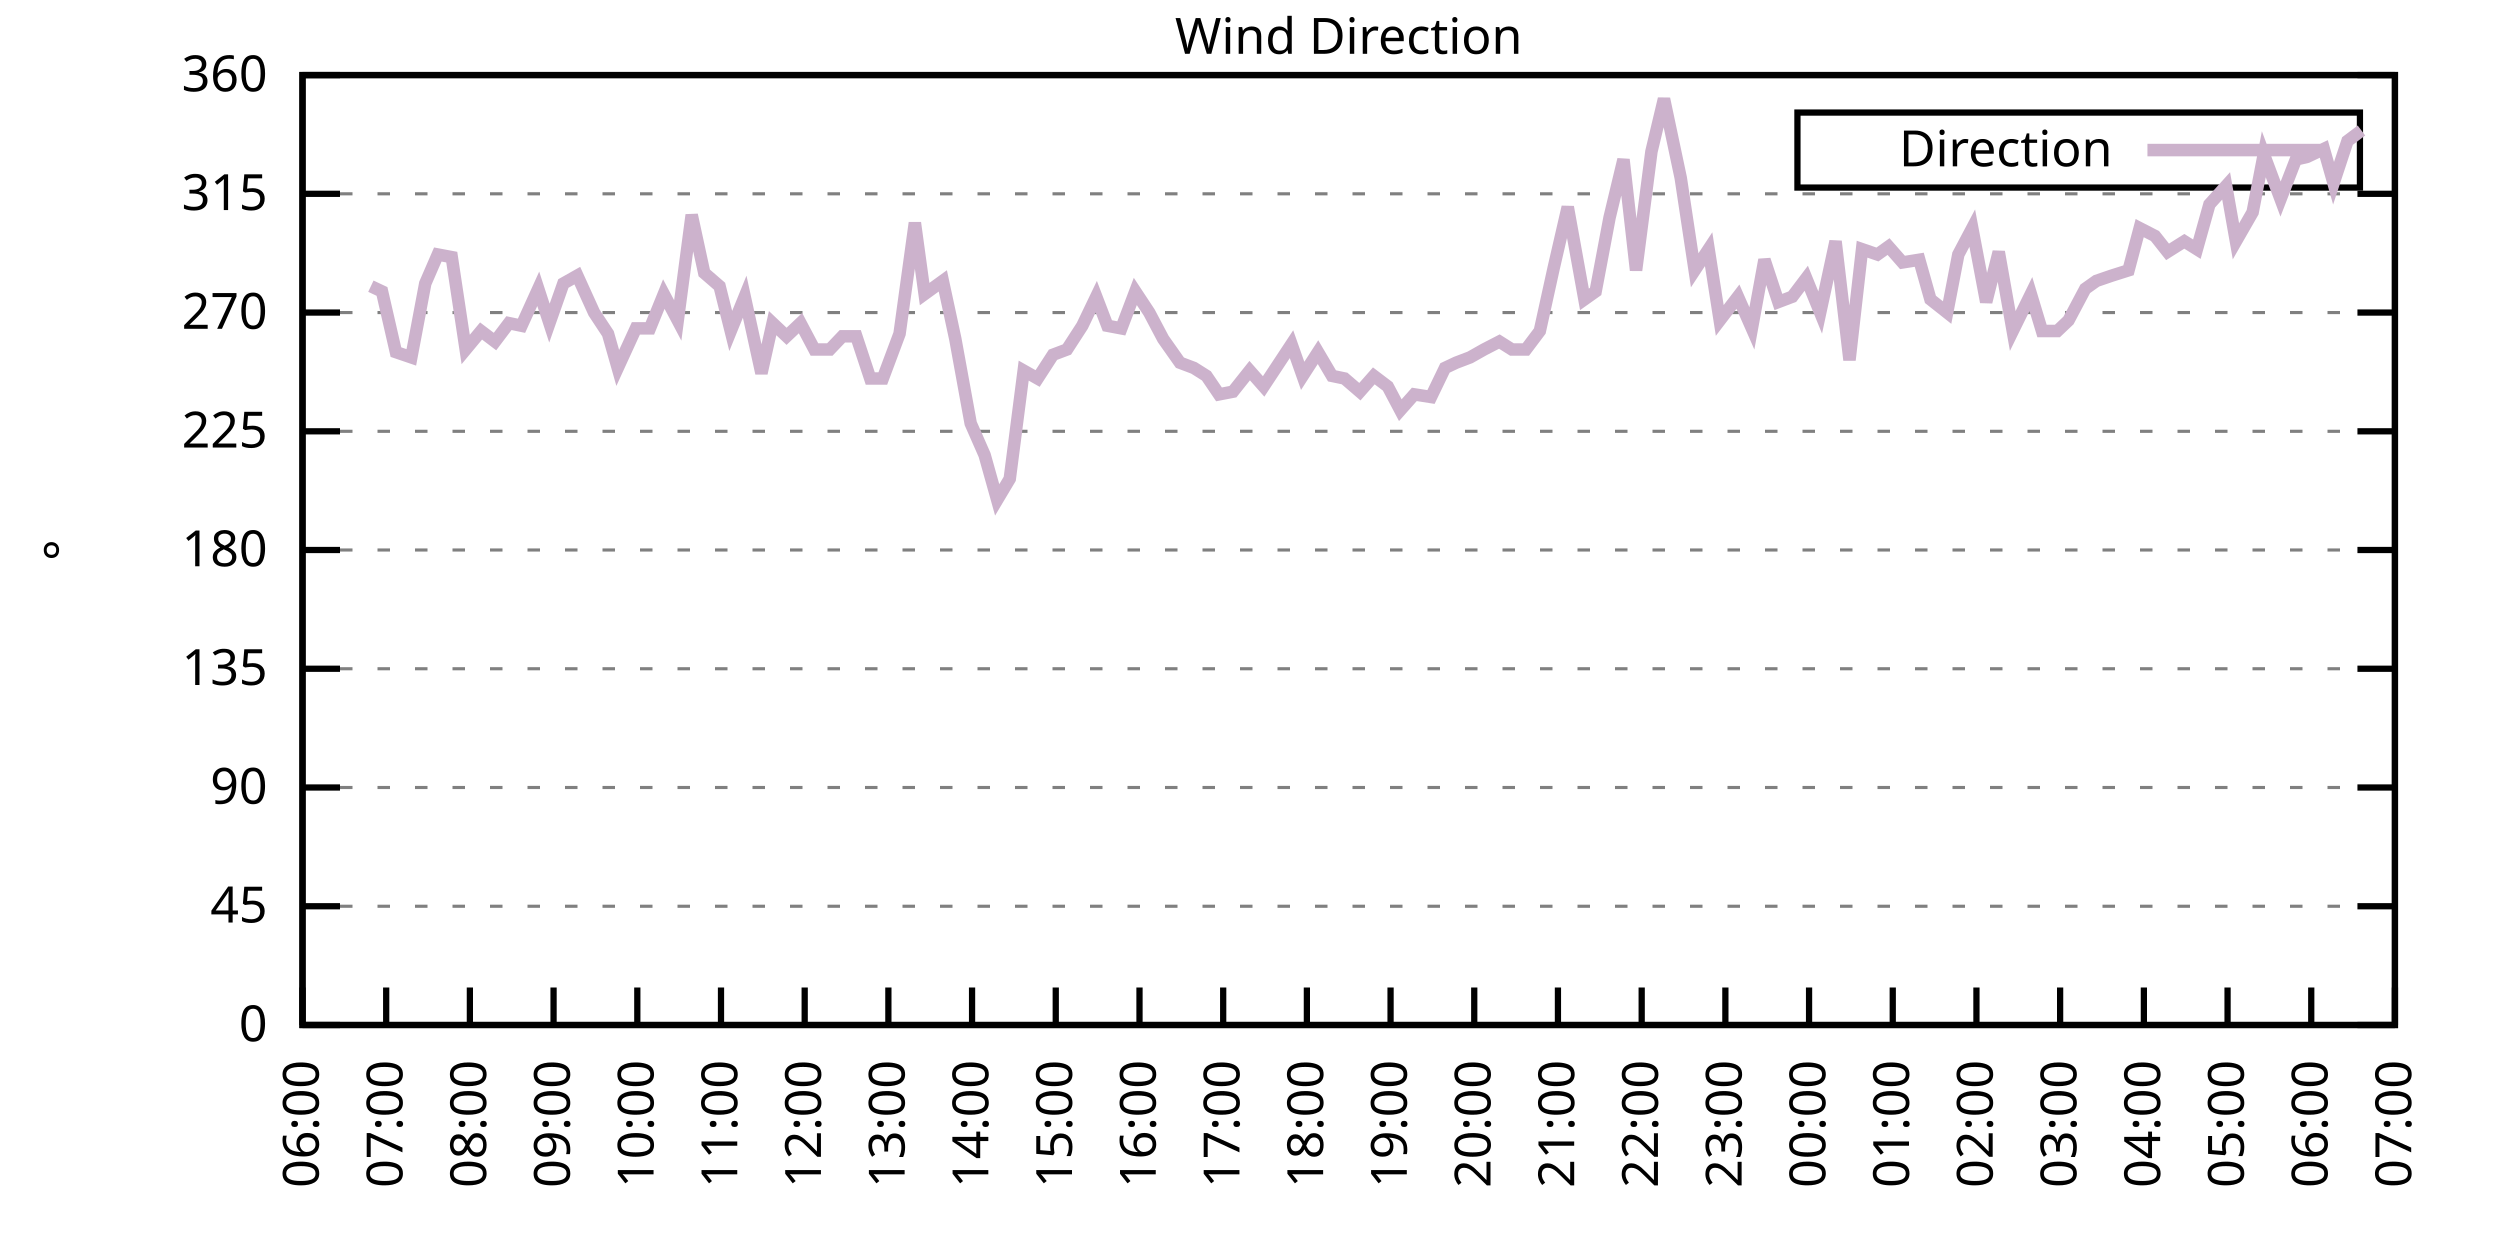
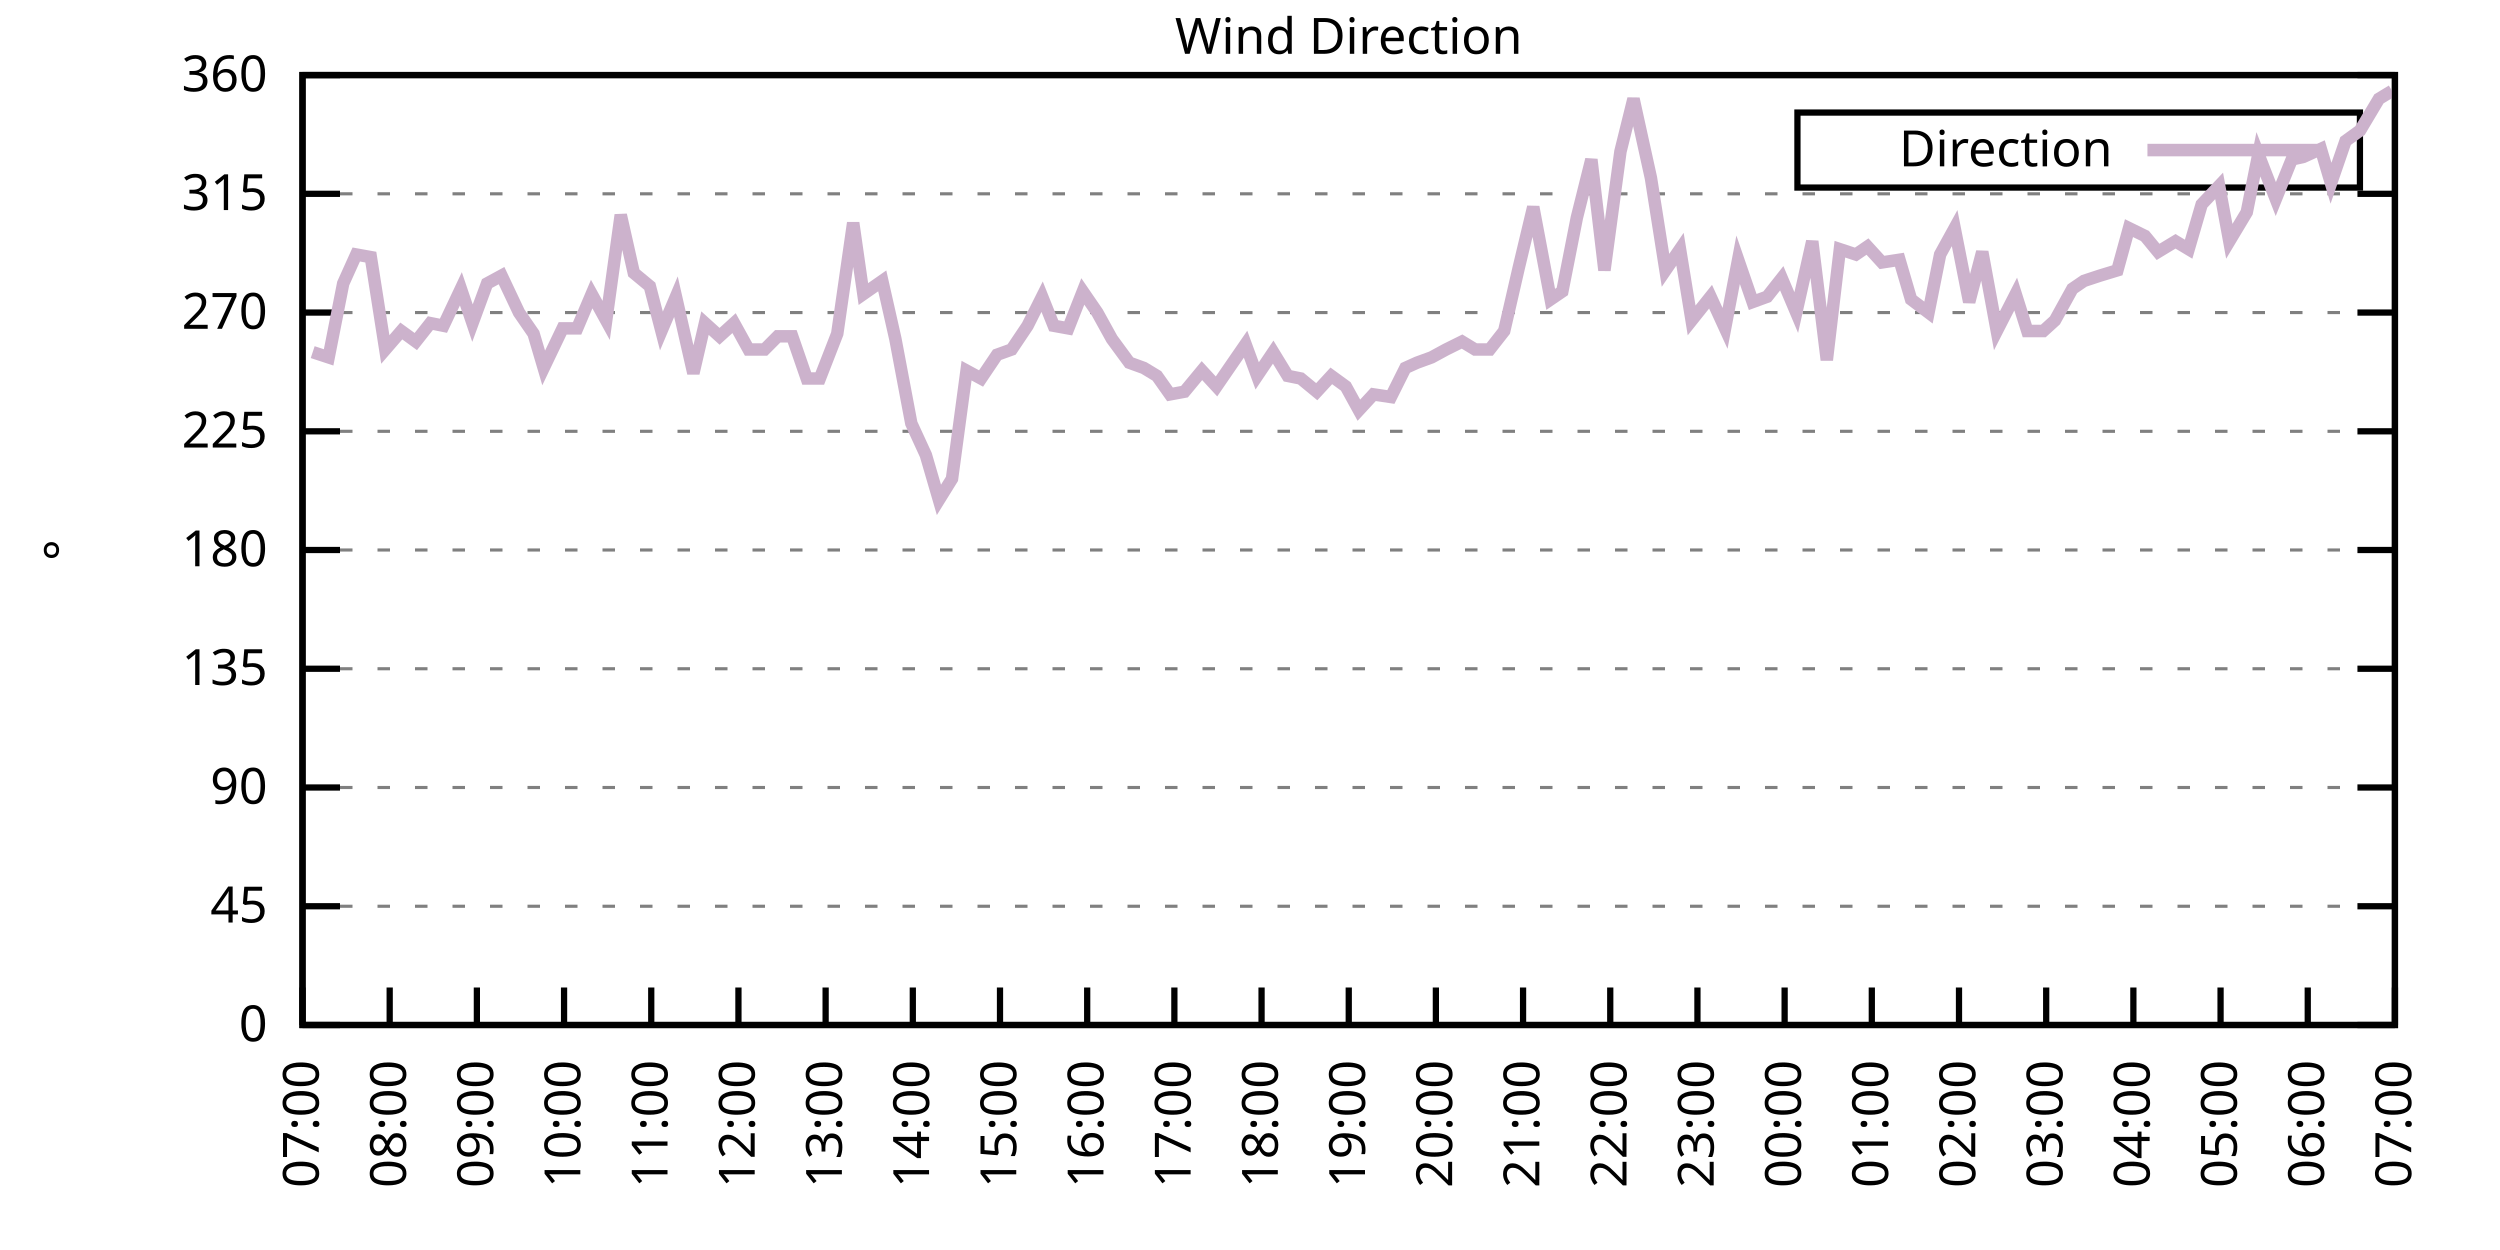
<svg xmlns="http://www.w3.org/2000/svg" xmlns:xlink="http://www.w3.org/1999/xlink" width="400" height="200" viewBox="0 0 400 200">
  <g id="gnuplot_canvas">
    <rect x="0" y="0" width="400" height="200" fill="none" />
    <defs>
      <circle id="gpDot" r="0.5" stroke-width="0.5" stroke="currentColor" />
      <path id="gpPt0" stroke-width="0.333" stroke="currentColor" d="M-1,0 h2 M0,-1 v2" />
      <path id="gpPt1" stroke-width="0.333" stroke="currentColor" d="M-1,-1 L1,1 M1,-1 L-1,1" />
      <path id="gpPt2" stroke-width="0.333" stroke="currentColor" d="M-1,0 L1,0 M0,-1 L0,1 M-1,-1 L1,1 M-1,1 L1,-1" />
      <rect id="gpPt3" stroke-width="0.333" stroke="currentColor" x="-1" y="-1" width="2" height="2" />
      <rect id="gpPt4" stroke-width="0.333" stroke="currentColor" fill="currentColor" x="-1" y="-1" width="2" height="2" />
      <circle id="gpPt5" stroke-width="0.333" stroke="currentColor" cx="0" cy="0" r="1" />
      <use xlink:href="#gpPt5" id="gpPt6" fill="currentColor" stroke="none" />
      <path id="gpPt7" stroke-width="0.333" stroke="currentColor" d="M0,-1.33 L-1.33,0.67 L1.33,0.67 z" />
      <use xlink:href="#gpPt7" id="gpPt8" fill="currentColor" stroke="none" />
      <use xlink:href="#gpPt7" id="gpPt9" stroke="currentColor" transform="rotate(180)" />
      <use xlink:href="#gpPt9" id="gpPt10" fill="currentColor" stroke="none" />
      <use xlink:href="#gpPt3" id="gpPt11" stroke="currentColor" transform="rotate(45)" />
      <use xlink:href="#gpPt11" id="gpPt12" fill="currentColor" stroke="none" />
      <path id="gpPt13" stroke-width="0.333" stroke="currentColor" d="M0,1.330 L1.265,0.411 L0.782,-1.067 L-0.782,-1.076 L-1.265,0.411 z" />
      <use xlink:href="#gpPt13" id="gpPt14" fill="currentColor" stroke="none" />
      <filter id="textbox" filterUnits="objectBoundingBox" x="0" y="0" height="1" width="1">
        <feFlood flood-color="white" flood-opacity="1" result="bgnd" />
        <feComposite in="SourceGraphic" in2="bgnd" operator="atop" />
      </filter>
      <filter id="greybox" filterUnits="objectBoundingBox" x="0" y="0" height="1" width="1">
        <feFlood flood-color="lightgrey" flood-opacity="1" result="grey" />
        <feComposite in="SourceGraphic" in2="grey" operator="atop" />
      </filter>
    </defs>
    <g fill="none" color="white" stroke="currentColor" stroke-width="1.00" stroke-linecap="butt" stroke-linejoin="miter">
</g>
    <g fill="none" color="black" stroke="currentColor" stroke-width="1.00" stroke-linecap="butt" stroke-linejoin="miter">
      <g stroke="none" shape-rendering="crispEdges">
        <polygon fill="rgb(255, 255, 255)" points="48.40,164.00 383.18,164.00 383.18,12.02 48.40,12.02 " />
      </g>
    </g>
    <g fill="none" color="black" stroke="currentColor" stroke-width="1.00" stroke-linecap="butt" stroke-linejoin="miter">
</g>
    <g fill="none" color="black" stroke="black" stroke-width="0.50" stroke-linecap="butt" stroke-linejoin="miter">
</g>
    <g fill="none" color="gray" stroke="currentColor" stroke-width="0.50" stroke-linecap="butt" stroke-linejoin="miter">
      <path stroke="gray" stroke-dasharray="2,4" class="gridline" d="M48.40,164.00 L383.19,164.00  " />
    </g>
    <g fill="none" color="gray" stroke="gray" stroke-width="1.00" stroke-linecap="butt" stroke-linejoin="miter">
</g>
    <g fill="none" color="black" stroke="currentColor" stroke-width="1.00" stroke-linecap="butt" stroke-linejoin="miter">
      <path stroke="black" d="M48.40,164.00 L54.40,164.00 M383.19,164.00 L377.19,164.00  " />
      <g transform="translate(42.80,166.60)" stroke="none" fill="black" font-family="Sans" font-size="8.00" text-anchor="end">
        <text>
          <tspan font-family="Sans"> 0</tspan>
        </text>
      </g>
    </g>
    <g fill="none" color="black" stroke="currentColor" stroke-width="1.00" stroke-linecap="butt" stroke-linejoin="miter">
</g>
    <g fill="none" color="black" stroke="black" stroke-width="0.50" stroke-linecap="butt" stroke-linejoin="miter">
</g>
    <g fill="none" color="gray" stroke="currentColor" stroke-width="0.50" stroke-linecap="butt" stroke-linejoin="miter">
      <path stroke="gray" stroke-dasharray="2,4" class="gridline" d="M48.40,145.00 L383.19,145.00  " />
    </g>
    <g fill="none" color="gray" stroke="gray" stroke-width="1.00" stroke-linecap="butt" stroke-linejoin="miter">
</g>
    <g fill="none" color="black" stroke="currentColor" stroke-width="1.00" stroke-linecap="butt" stroke-linejoin="miter">
      <path stroke="black" d="M48.40,145.00 L54.40,145.00 M383.19,145.00 L377.19,145.00  " />
      <g transform="translate(42.80,147.60)" stroke="none" fill="black" font-family="Sans" font-size="8.00" text-anchor="end">
        <text>
          <tspan font-family="Sans"> 45</tspan>
        </text>
      </g>
    </g>
    <g fill="none" color="black" stroke="currentColor" stroke-width="1.00" stroke-linecap="butt" stroke-linejoin="miter">
</g>
    <g fill="none" color="black" stroke="black" stroke-width="0.50" stroke-linecap="butt" stroke-linejoin="miter">
</g>
    <g fill="none" color="gray" stroke="currentColor" stroke-width="0.50" stroke-linecap="butt" stroke-linejoin="miter">
      <path stroke="gray" stroke-dasharray="2,4" class="gridline" d="M48.40,126.00 L383.19,126.00  " />
    </g>
    <g fill="none" color="gray" stroke="gray" stroke-width="1.00" stroke-linecap="butt" stroke-linejoin="miter">
</g>
    <g fill="none" color="black" stroke="currentColor" stroke-width="1.00" stroke-linecap="butt" stroke-linejoin="miter">
      <path stroke="black" d="M48.40,126.00 L54.40,126.00 M383.19,126.00 L377.19,126.00  " />
      <g transform="translate(42.80,128.60)" stroke="none" fill="black" font-family="Sans" font-size="8.00" text-anchor="end">
        <text>
          <tspan font-family="Sans"> 90</tspan>
        </text>
      </g>
    </g>
    <g fill="none" color="black" stroke="currentColor" stroke-width="1.00" stroke-linecap="butt" stroke-linejoin="miter">
</g>
    <g fill="none" color="black" stroke="black" stroke-width="0.50" stroke-linecap="butt" stroke-linejoin="miter">
</g>
    <g fill="none" color="gray" stroke="currentColor" stroke-width="0.50" stroke-linecap="butt" stroke-linejoin="miter">
      <path stroke="gray" stroke-dasharray="2,4" class="gridline" d="M48.40,107.00 L383.19,107.00  " />
    </g>
    <g fill="none" color="gray" stroke="gray" stroke-width="1.00" stroke-linecap="butt" stroke-linejoin="miter">
</g>
    <g fill="none" color="black" stroke="currentColor" stroke-width="1.00" stroke-linecap="butt" stroke-linejoin="miter">
      <path stroke="black" d="M48.40,107.00 L54.40,107.00 M383.19,107.00 L377.19,107.00  " />
      <g transform="translate(42.80,109.60)" stroke="none" fill="black" font-family="Sans" font-size="8.00" text-anchor="end">
        <text>
          <tspan font-family="Sans"> 135</tspan>
        </text>
      </g>
    </g>
    <g fill="none" color="black" stroke="currentColor" stroke-width="1.00" stroke-linecap="butt" stroke-linejoin="miter">
</g>
    <g fill="none" color="black" stroke="black" stroke-width="0.50" stroke-linecap="butt" stroke-linejoin="miter">
</g>
    <g fill="none" color="gray" stroke="currentColor" stroke-width="0.50" stroke-linecap="butt" stroke-linejoin="miter">
      <path stroke="gray" stroke-dasharray="2,4" class="gridline" d="M48.40,88.00 L383.19,88.00  " />
    </g>
    <g fill="none" color="gray" stroke="gray" stroke-width="1.00" stroke-linecap="butt" stroke-linejoin="miter">
</g>
    <g fill="none" color="black" stroke="currentColor" stroke-width="1.00" stroke-linecap="butt" stroke-linejoin="miter">
      <path stroke="black" d="M48.40,88.00 L54.40,88.00 M383.19,88.00 L377.19,88.00  " />
      <g transform="translate(42.80,90.60)" stroke="none" fill="black" font-family="Sans" font-size="8.00" text-anchor="end">
        <text>
          <tspan font-family="Sans"> 180</tspan>
        </text>
      </g>
    </g>
    <g fill="none" color="black" stroke="currentColor" stroke-width="1.00" stroke-linecap="butt" stroke-linejoin="miter">
</g>
    <g fill="none" color="black" stroke="black" stroke-width="0.50" stroke-linecap="butt" stroke-linejoin="miter">
</g>
    <g fill="none" color="gray" stroke="currentColor" stroke-width="0.50" stroke-linecap="butt" stroke-linejoin="miter">
      <path stroke="gray" stroke-dasharray="2,4" class="gridline" d="M48.40,69.01 L383.19,69.01  " />
    </g>
    <g fill="none" color="gray" stroke="gray" stroke-width="1.00" stroke-linecap="butt" stroke-linejoin="miter">
</g>
    <g fill="none" color="black" stroke="currentColor" stroke-width="1.00" stroke-linecap="butt" stroke-linejoin="miter">
      <path stroke="black" d="M48.40,69.01 L54.40,69.01 M383.19,69.01 L377.19,69.01  " />
      <g transform="translate(42.80,71.61)" stroke="none" fill="black" font-family="Sans" font-size="8.00" text-anchor="end">
        <text>
          <tspan font-family="Sans"> 225</tspan>
        </text>
      </g>
    </g>
    <g fill="none" color="black" stroke="currentColor" stroke-width="1.00" stroke-linecap="butt" stroke-linejoin="miter">
</g>
    <g fill="none" color="black" stroke="black" stroke-width="0.50" stroke-linecap="butt" stroke-linejoin="miter">
</g>
    <g fill="none" color="gray" stroke="currentColor" stroke-width="0.50" stroke-linecap="butt" stroke-linejoin="miter">
      <path stroke="gray" stroke-dasharray="2,4" class="gridline" d="M48.40,50.01 L383.19,50.01  " />
    </g>
    <g fill="none" color="gray" stroke="gray" stroke-width="1.00" stroke-linecap="butt" stroke-linejoin="miter">
</g>
    <g fill="none" color="black" stroke="currentColor" stroke-width="1.00" stroke-linecap="butt" stroke-linejoin="miter">
      <path stroke="black" d="M48.40,50.01 L54.40,50.01 M383.19,50.01 L377.19,50.01  " />
      <g transform="translate(42.80,52.61)" stroke="none" fill="black" font-family="Sans" font-size="8.00" text-anchor="end">
        <text>
          <tspan font-family="Sans"> 270</tspan>
        </text>
      </g>
    </g>
    <g fill="none" color="black" stroke="currentColor" stroke-width="1.00" stroke-linecap="butt" stroke-linejoin="miter">
</g>
    <g fill="none" color="black" stroke="black" stroke-width="0.50" stroke-linecap="butt" stroke-linejoin="miter">
</g>
    <g fill="none" color="gray" stroke="currentColor" stroke-width="0.50" stroke-linecap="butt" stroke-linejoin="miter">
      <path stroke="gray" stroke-dasharray="2,4" class="gridline" d="M48.40,31.01 L383.19,31.01  " />
    </g>
    <g fill="none" color="gray" stroke="gray" stroke-width="1.00" stroke-linecap="butt" stroke-linejoin="miter">
</g>
    <g fill="none" color="black" stroke="currentColor" stroke-width="1.00" stroke-linecap="butt" stroke-linejoin="miter">
      <path stroke="black" d="M48.40,31.01 L54.40,31.01 M383.19,31.01 L377.19,31.01  " />
      <g transform="translate(42.80,33.61)" stroke="none" fill="black" font-family="Sans" font-size="8.00" text-anchor="end">
        <text>
          <tspan font-family="Sans"> 315</tspan>
        </text>
      </g>
    </g>
    <g fill="none" color="black" stroke="currentColor" stroke-width="1.00" stroke-linecap="butt" stroke-linejoin="miter">
</g>
    <g fill="none" color="black" stroke="black" stroke-width="0.50" stroke-linecap="butt" stroke-linejoin="miter">
</g>
    <g fill="none" color="gray" stroke="currentColor" stroke-width="0.50" stroke-linecap="butt" stroke-linejoin="miter">
      <path stroke="gray" stroke-dasharray="2,4" class="gridline" d="M48.40,12.01 L383.19,12.01  " />
    </g>
    <g fill="none" color="gray" stroke="gray" stroke-width="1.00" stroke-linecap="butt" stroke-linejoin="miter">
</g>
    <g fill="none" color="black" stroke="currentColor" stroke-width="1.00" stroke-linecap="butt" stroke-linejoin="miter">
      <path stroke="black" d="M48.40,12.01 L54.40,12.01 M383.19,12.01 L377.19,12.01  " />
      <g transform="translate(42.80,14.61)" stroke="none" fill="black" font-family="Sans" font-size="8.00" text-anchor="end">
        <text>
          <tspan font-family="Sans"> 360</tspan>
        </text>
      </g>
    </g>
    <g fill="none" color="black" stroke="currentColor" stroke-width="1.00" stroke-linecap="butt" stroke-linejoin="miter">
      <path stroke="black" d="M48.40,164.00 L48.40,158.00  " />
      <g transform="translate(51.00,169.60) rotate(270.00)" stroke="none" fill="black" font-family="Sans" font-size="8.00" text-anchor="end">
        <text>
-           <tspan font-family="Sans">06:00</tspan>
-         </text>
-       </g>
-     </g>
-     <g fill="none" color="black" stroke="currentColor" stroke-width="1.00" stroke-linecap="butt" stroke-linejoin="miter">
-       <path stroke="black" d="M61.79,164.00 L61.79,158.00  " />
-       <g transform="translate(64.39,169.60) rotate(270.00)" stroke="none" fill="black" font-family="Sans" font-size="8.00" text-anchor="end">
-         <text>
          <tspan font-family="Sans">07:00</tspan>
        </text>
      </g>
    </g>
    <g fill="none" color="black" stroke="currentColor" stroke-width="1.00" stroke-linecap="butt" stroke-linejoin="miter">
-       <path stroke="black" d="M75.18,164.00 L75.18,158.00  " />
-       <g transform="translate(77.78,169.60) rotate(270.00)" stroke="none" fill="black" font-family="Sans" font-size="8.00" text-anchor="end">
+       <path stroke="black" d="M62.35,164.00 L62.35,158.00  " />
+       <g transform="translate(64.95,169.60) rotate(270.00)" stroke="none" fill="black" font-family="Sans" font-size="8.00" text-anchor="end">
        <text>
          <tspan font-family="Sans">08:00</tspan>
        </text>
      </g>
    </g>
    <g fill="none" color="black" stroke="currentColor" stroke-width="1.00" stroke-linecap="butt" stroke-linejoin="miter">
-       <path stroke="black" d="M88.57,164.00 L88.57,158.00  " />
-       <g transform="translate(91.17,169.60) rotate(270.00)" stroke="none" fill="black" font-family="Sans" font-size="8.00" text-anchor="end">
+       <path stroke="black" d="M76.30,164.00 L76.30,158.00  " />
+       <g transform="translate(78.90,169.60) rotate(270.00)" stroke="none" fill="black" font-family="Sans" font-size="8.00" text-anchor="end">
        <text>
          <tspan font-family="Sans">09:00</tspan>
        </text>
      </g>
    </g>
    <g fill="none" color="black" stroke="currentColor" stroke-width="1.00" stroke-linecap="butt" stroke-linejoin="miter">
-       <path stroke="black" d="M101.97,164.00 L101.97,158.00  " />
-       <g transform="translate(104.57,169.60) rotate(270.00)" stroke="none" fill="black" font-family="Sans" font-size="8.00" text-anchor="end">
+       <path stroke="black" d="M90.25,164.00 L90.25,158.00  " />
+       <g transform="translate(92.85,169.60) rotate(270.00)" stroke="none" fill="black" font-family="Sans" font-size="8.00" text-anchor="end">
        <text>
          <tspan font-family="Sans">10:00</tspan>
        </text>
      </g>
    </g>
    <g fill="none" color="black" stroke="currentColor" stroke-width="1.00" stroke-linecap="butt" stroke-linejoin="miter">
-       <path stroke="black" d="M115.36,164.00 L115.36,158.00  " />
-       <g transform="translate(117.96,169.60) rotate(270.00)" stroke="none" fill="black" font-family="Sans" font-size="8.00" text-anchor="end">
+       <path stroke="black" d="M104.20,164.00 L104.20,158.00  " />
+       <g transform="translate(106.80,169.60) rotate(270.00)" stroke="none" fill="black" font-family="Sans" font-size="8.00" text-anchor="end">
        <text>
          <tspan font-family="Sans">11:00</tspan>
        </text>
      </g>
    </g>
    <g fill="none" color="black" stroke="currentColor" stroke-width="1.00" stroke-linecap="butt" stroke-linejoin="miter">
-       <path stroke="black" d="M128.75,164.00 L128.75,158.00  " />
-       <g transform="translate(131.35,169.60) rotate(270.00)" stroke="none" fill="black" font-family="Sans" font-size="8.00" text-anchor="end">
+       <path stroke="black" d="M118.15,164.00 L118.15,158.00  " />
+       <g transform="translate(120.75,169.60) rotate(270.00)" stroke="none" fill="black" font-family="Sans" font-size="8.00" text-anchor="end">
        <text>
          <tspan font-family="Sans">12:00</tspan>
        </text>
      </g>
    </g>
    <g fill="none" color="black" stroke="currentColor" stroke-width="1.00" stroke-linecap="butt" stroke-linejoin="miter">
-       <path stroke="black" d="M142.14,164.00 L142.14,158.00  " />
-       <g transform="translate(144.74,169.60) rotate(270.00)" stroke="none" fill="black" font-family="Sans" font-size="8.00" text-anchor="end">
+       <path stroke="black" d="M132.10,164.00 L132.10,158.00  " />
+       <g transform="translate(134.70,169.60) rotate(270.00)" stroke="none" fill="black" font-family="Sans" font-size="8.00" text-anchor="end">
        <text>
          <tspan font-family="Sans">13:00</tspan>
        </text>
      </g>
    </g>
    <g fill="none" color="black" stroke="currentColor" stroke-width="1.00" stroke-linecap="butt" stroke-linejoin="miter">
-       <path stroke="black" d="M155.53,164.00 L155.53,158.00  " />
-       <g transform="translate(158.13,169.60) rotate(270.00)" stroke="none" fill="black" font-family="Sans" font-size="8.00" text-anchor="end">
+       <path stroke="black" d="M146.05,164.00 L146.05,158.00  " />
+       <g transform="translate(148.65,169.60) rotate(270.00)" stroke="none" fill="black" font-family="Sans" font-size="8.00" text-anchor="end">
        <text>
          <tspan font-family="Sans">14:00</tspan>
        </text>
      </g>
    </g>
    <g fill="none" color="black" stroke="currentColor" stroke-width="1.00" stroke-linecap="butt" stroke-linejoin="miter">
-       <path stroke="black" d="M168.92,164.00 L168.92,158.00  " />
-       <g transform="translate(171.52,169.60) rotate(270.00)" stroke="none" fill="black" font-family="Sans" font-size="8.00" text-anchor="end">
+       <path stroke="black" d="M160.00,164.00 L160.00,158.00  " />
+       <g transform="translate(162.60,169.60) rotate(270.00)" stroke="none" fill="black" font-family="Sans" font-size="8.00" text-anchor="end">
        <text>
          <tspan font-family="Sans">15:00</tspan>
        </text>
      </g>
    </g>
    <g fill="none" color="black" stroke="currentColor" stroke-width="1.00" stroke-linecap="butt" stroke-linejoin="miter">
-       <path stroke="black" d="M182.32,164.00 L182.32,158.00  " />
-       <g transform="translate(184.92,169.60) rotate(270.00)" stroke="none" fill="black" font-family="Sans" font-size="8.00" text-anchor="end">
+       <path stroke="black" d="M173.95,164.00 L173.95,158.00  " />
+       <g transform="translate(176.55,169.60) rotate(270.00)" stroke="none" fill="black" font-family="Sans" font-size="8.00" text-anchor="end">
        <text>
          <tspan font-family="Sans">16:00</tspan>
        </text>
      </g>
    </g>
    <g fill="none" color="black" stroke="currentColor" stroke-width="1.00" stroke-linecap="butt" stroke-linejoin="miter">
-       <path stroke="black" d="M195.71,164.00 L195.71,158.00  " />
-       <g transform="translate(198.31,169.60) rotate(270.00)" stroke="none" fill="black" font-family="Sans" font-size="8.00" text-anchor="end">
+       <path stroke="black" d="M187.90,164.00 L187.90,158.00  " />
+       <g transform="translate(190.50,169.60) rotate(270.00)" stroke="none" fill="black" font-family="Sans" font-size="8.00" text-anchor="end">
        <text>
          <tspan font-family="Sans">17:00</tspan>
        </text>
      </g>
    </g>
    <g fill="none" color="black" stroke="currentColor" stroke-width="1.00" stroke-linecap="butt" stroke-linejoin="miter">
-       <path stroke="black" d="M209.10,164.00 L209.10,158.00  " />
-       <g transform="translate(211.70,169.60) rotate(270.00)" stroke="none" fill="black" font-family="Sans" font-size="8.00" text-anchor="end">
+       <path stroke="black" d="M201.85,164.00 L201.85,158.00  " />
+       <g transform="translate(204.45,169.60) rotate(270.00)" stroke="none" fill="black" font-family="Sans" font-size="8.00" text-anchor="end">
        <text>
          <tspan font-family="Sans">18:00</tspan>
        </text>
      </g>
    </g>
    <g fill="none" color="black" stroke="currentColor" stroke-width="1.00" stroke-linecap="butt" stroke-linejoin="miter">
-       <path stroke="black" d="M222.49,164.00 L222.49,158.00  " />
-       <g transform="translate(225.09,169.60) rotate(270.00)" stroke="none" fill="black" font-family="Sans" font-size="8.00" text-anchor="end">
+       <path stroke="black" d="M215.80,164.00 L215.80,158.00  " />
+       <g transform="translate(218.40,169.60) rotate(270.00)" stroke="none" fill="black" font-family="Sans" font-size="8.00" text-anchor="end">
        <text>
          <tspan font-family="Sans">19:00</tspan>
        </text>
      </g>
    </g>
    <g fill="none" color="black" stroke="currentColor" stroke-width="1.00" stroke-linecap="butt" stroke-linejoin="miter">
-       <path stroke="black" d="M235.88,164.00 L235.88,158.00  " />
-       <g transform="translate(238.48,169.60) rotate(270.00)" stroke="none" fill="black" font-family="Sans" font-size="8.00" text-anchor="end">
+       <path stroke="black" d="M229.74,164.00 L229.74,158.00  " />
+       <g transform="translate(232.34,169.60) rotate(270.00)" stroke="none" fill="black" font-family="Sans" font-size="8.00" text-anchor="end">
        <text>
          <tspan font-family="Sans">20:00</tspan>
        </text>
      </g>
    </g>
    <g fill="none" color="black" stroke="currentColor" stroke-width="1.00" stroke-linecap="butt" stroke-linejoin="miter">
-       <path stroke="black" d="M249.27,164.00 L249.27,158.00  " />
-       <g transform="translate(251.87,169.60) rotate(270.00)" stroke="none" fill="black" font-family="Sans" font-size="8.00" text-anchor="end">
+       <path stroke="black" d="M243.69,164.00 L243.69,158.00  " />
+       <g transform="translate(246.29,169.60) rotate(270.00)" stroke="none" fill="black" font-family="Sans" font-size="8.00" text-anchor="end">
        <text>
          <tspan font-family="Sans">21:00</tspan>
        </text>
      </g>
    </g>
    <g fill="none" color="black" stroke="currentColor" stroke-width="1.00" stroke-linecap="butt" stroke-linejoin="miter">
-       <path stroke="black" d="M262.67,164.00 L262.67,158.00  " />
-       <g transform="translate(265.27,169.60) rotate(270.00)" stroke="none" fill="black" font-family="Sans" font-size="8.00" text-anchor="end">
+       <path stroke="black" d="M257.64,164.00 L257.64,158.00  " />
+       <g transform="translate(260.24,169.60) rotate(270.00)" stroke="none" fill="black" font-family="Sans" font-size="8.00" text-anchor="end">
        <text>
          <tspan font-family="Sans">22:00</tspan>
        </text>
      </g>
    </g>
    <g fill="none" color="black" stroke="currentColor" stroke-width="1.00" stroke-linecap="butt" stroke-linejoin="miter">
-       <path stroke="black" d="M276.06,164.00 L276.06,158.00  " />
-       <g transform="translate(278.66,169.60) rotate(270.00)" stroke="none" fill="black" font-family="Sans" font-size="8.00" text-anchor="end">
+       <path stroke="black" d="M271.59,164.00 L271.59,158.00  " />
+       <g transform="translate(274.19,169.60) rotate(270.00)" stroke="none" fill="black" font-family="Sans" font-size="8.00" text-anchor="end">
        <text>
          <tspan font-family="Sans">23:00</tspan>
        </text>
      </g>
    </g>
    <g fill="none" color="black" stroke="currentColor" stroke-width="1.00" stroke-linecap="butt" stroke-linejoin="miter">
-       <path stroke="black" d="M289.45,164.00 L289.45,158.00  " />
-       <g transform="translate(292.05,169.60) rotate(270.00)" stroke="none" fill="black" font-family="Sans" font-size="8.00" text-anchor="end">
+       <path stroke="black" d="M285.54,164.00 L285.54,158.00  " />
+       <g transform="translate(288.14,169.60) rotate(270.00)" stroke="none" fill="black" font-family="Sans" font-size="8.00" text-anchor="end">
        <text>
          <tspan font-family="Sans">00:00</tspan>
        </text>
      </g>
    </g>
    <g fill="none" color="black" stroke="currentColor" stroke-width="1.00" stroke-linecap="butt" stroke-linejoin="miter">
-       <path stroke="black" d="M302.84,164.00 L302.84,158.00  " />
-       <g transform="translate(305.44,169.60) rotate(270.00)" stroke="none" fill="black" font-family="Sans" font-size="8.00" text-anchor="end">
+       <path stroke="black" d="M299.49,164.00 L299.49,158.00  " />
+       <g transform="translate(302.09,169.60) rotate(270.00)" stroke="none" fill="black" font-family="Sans" font-size="8.00" text-anchor="end">
        <text>
          <tspan font-family="Sans">01:00</tspan>
        </text>
      </g>
    </g>
    <g fill="none" color="black" stroke="currentColor" stroke-width="1.00" stroke-linecap="butt" stroke-linejoin="miter">
-       <path stroke="black" d="M316.23,164.00 L316.23,158.00  " />
-       <g transform="translate(318.83,169.60) rotate(270.00)" stroke="none" fill="black" font-family="Sans" font-size="8.00" text-anchor="end">
+       <path stroke="black" d="M313.44,164.00 L313.44,158.00  " />
+       <g transform="translate(316.04,169.60) rotate(270.00)" stroke="none" fill="black" font-family="Sans" font-size="8.00" text-anchor="end">
        <text>
          <tspan font-family="Sans">02:00</tspan>
        </text>
      </g>
    </g>
    <g fill="none" color="black" stroke="currentColor" stroke-width="1.00" stroke-linecap="butt" stroke-linejoin="miter">
-       <path stroke="black" d="M329.62,164.00 L329.62,158.00  " />
-       <g transform="translate(332.22,169.60) rotate(270.00)" stroke="none" fill="black" font-family="Sans" font-size="8.00" text-anchor="end">
+       <path stroke="black" d="M327.39,164.00 L327.39,158.00  " />
+       <g transform="translate(329.99,169.60) rotate(270.00)" stroke="none" fill="black" font-family="Sans" font-size="8.00" text-anchor="end">
        <text>
          <tspan font-family="Sans">03:00</tspan>
        </text>
      </g>
    </g>
    <g fill="none" color="black" stroke="currentColor" stroke-width="1.00" stroke-linecap="butt" stroke-linejoin="miter">
-       <path stroke="black" d="M343.02,164.00 L343.02,158.00  " />
-       <g transform="translate(345.62,169.60) rotate(270.00)" stroke="none" fill="black" font-family="Sans" font-size="8.00" text-anchor="end">
+       <path stroke="black" d="M341.34,164.00 L341.34,158.00  " />
+       <g transform="translate(343.94,169.60) rotate(270.00)" stroke="none" fill="black" font-family="Sans" font-size="8.00" text-anchor="end">
        <text>
          <tspan font-family="Sans">04:00</tspan>
        </text>
      </g>
    </g>
    <g fill="none" color="black" stroke="currentColor" stroke-width="1.00" stroke-linecap="butt" stroke-linejoin="miter">
-       <path stroke="black" d="M356.41,164.00 L356.41,158.00  " />
-       <g transform="translate(359.01,169.60) rotate(270.00)" stroke="none" fill="black" font-family="Sans" font-size="8.00" text-anchor="end">
+       <path stroke="black" d="M355.29,164.00 L355.29,158.00  " />
+       <g transform="translate(357.89,169.60) rotate(270.00)" stroke="none" fill="black" font-family="Sans" font-size="8.00" text-anchor="end">
        <text>
          <tspan font-family="Sans">05:00</tspan>
        </text>
      </g>
    </g>
    <g fill="none" color="black" stroke="currentColor" stroke-width="1.00" stroke-linecap="butt" stroke-linejoin="miter">
-       <path stroke="black" d="M369.80,164.00 L369.80,158.00  " />
-       <g transform="translate(372.40,169.60) rotate(270.00)" stroke="none" fill="black" font-family="Sans" font-size="8.00" text-anchor="end">
+       <path stroke="black" d="M369.24,164.00 L369.24,158.00  " />
+       <g transform="translate(371.84,169.60) rotate(270.00)" stroke="none" fill="black" font-family="Sans" font-size="8.00" text-anchor="end">
        <text>
          <tspan font-family="Sans">06:00</tspan>
        </text>
      </g>
    </g>
    <g fill="none" color="black" stroke="currentColor" stroke-width="1.00" stroke-linecap="butt" stroke-linejoin="miter">
      <path stroke="black" d="M383.19,164.00 L383.19,158.00  " />
      <g transform="translate(385.79,169.60) rotate(270.00)" stroke="none" fill="black" font-family="Sans" font-size="8.00" text-anchor="end">
        <text>
          <tspan font-family="Sans">07:00</tspan>
        </text>
      </g>
    </g>
    <g fill="none" color="black" stroke="currentColor" stroke-width="1.00" stroke-linecap="butt" stroke-linejoin="miter">
</g>
    <g fill="none" color="black" stroke="currentColor" stroke-width="1.00" stroke-linecap="butt" stroke-linejoin="miter">
      <path stroke="black" d="M48.40,12.01 L48.40,164.00 L383.19,164.00 L383.19,12.01 L48.40,12.01 Z  " />
    </g>
    <g fill="none" color="black" stroke="currentColor" stroke-width="1.00" stroke-linecap="butt" stroke-linejoin="miter">
</g>
    <g fill="none" color="black" stroke="currentColor" stroke-width="1.00" stroke-linecap="butt" stroke-linejoin="miter">
      <path stroke="black" d="M287.59,30.01 L287.59,18.01 L377.59,18.01 L377.59,30.01 L287.59,30.01 Z  " />
    </g>
    <g id="Wind_direction_plot_1">
      <g fill="none" color="white" stroke="black" stroke-width="2.00" stroke-linecap="butt" stroke-linejoin="miter">
</g>
      <g fill="none" color="black" stroke="currentColor" stroke-width="2.00" stroke-linecap="butt" stroke-linejoin="miter">
        <g transform="translate(337.99,26.61)" stroke="none" fill="black" font-family="Sans" font-size="8.00" text-anchor="end">
          <text>
            <tspan font-family="Sans">Direction</tspan>
          </text>
        </g>
      </g>
      <g fill="none" color="black" stroke="currentColor" stroke-width="2.00" stroke-linecap="butt" stroke-linejoin="miter">
-         <path stroke="rgb(204, 178, 204)" d="M343.59,24.01 L371.99,24.01 M59.34,45.79 L61.12,46.63 L63.35,56.34 L65.81,57.18 L68.04,45.36 L70.05,40.72   L72.28,41.14 L74.51,55.92 L76.97,52.96 L79.20,54.65 L81.43,51.70 L83.44,52.12 L86.12,46.21 L87.91,51.70   L90.14,45.36 L92.37,44.10 L95.05,50.01 L97.28,53.39 L98.84,58.87 L101.74,52.54 L103.98,52.54 L106.21,47.05   L108.44,51.27 L110.67,34.39 L112.68,43.67 L115.13,45.79 L116.92,52.96 L119.15,47.47 L121.83,59.72 L123.62,51.70   L125.85,53.81 L128.08,51.70 L130.31,55.92 L132.77,55.92 L134.78,53.81 L137.01,53.81 L139.24,60.56 L141.25,60.56   L143.93,53.39 L146.38,35.65 L147.94,47.05 L150.85,44.94 L152.85,54.23 L155.31,67.74 L157.54,72.81 L159.55,79.98   L161.56,76.61 L163.79,59.30 L166.02,60.56 L168.48,56.76 L170.71,55.92 L173.17,52.12 L175.40,47.47 L177.18,52.12   L179.41,52.54 L181.65,46.63 L183.88,50.01 L186.11,54.23 L188.79,58.03 L191.02,58.87 L193.03,60.14 L195.04,63.10   L197.27,62.67 L199.95,59.30 L202.18,61.83 L204.41,58.45 L206.64,55.07 L208.43,60.14 L210.88,56.34 L213.12,60.14   L215.13,60.56 L217.58,62.67 L219.81,60.14 L222.04,61.83 L224.05,65.63 L226.29,63.10 L228.96,63.52 L231.20,58.87   L232.98,58.03 L235.21,57.18 L237.44,55.92 L239.90,54.65 L241.91,55.92 L244.14,55.92 L246.37,52.96 L248.60,42.83   L250.84,33.12 L253.51,47.90 L255.30,46.63 L257.53,34.81 L259.76,25.52 L261.77,43.25 L264.23,24.25 L266.24,15.81   L268.92,28.48 L271.15,43.25 L273.38,39.87 L275.16,51.27 L278.07,47.47 L280.30,52.54 L282.31,41.56 L284.54,48.32   L286.77,47.47 L289.00,44.52 L291.23,50.01 L293.69,38.61 L295.92,57.61 L297.93,39.87 L300.39,40.72 L302.17,39.45   L304.40,41.99 L307.08,41.56 L308.87,47.90 L311.54,50.01 L313.33,40.72 L315.56,36.50 L317.79,48.32 L319.80,40.30   L322.04,52.96 L324.94,47.05 L326.72,52.96 L329.18,52.96 L330.96,51.27 L333.64,46.21 L335.43,44.94 L337.88,44.10   L340.56,43.25 L342.35,36.50 L344.80,37.76 L346.81,40.30 L349.49,38.61 L351.50,39.87 L353.51,32.70 L356.18,29.74   L357.75,38.61 L360.42,33.96 L362.21,24.68 L364.89,31.85 L367.34,25.52 L369.13,25.10 L371.81,23.83 L373.37,29.32   L375.60,22.56 L377.83,20.88  " />
+         <path stroke="rgb(204, 178, 204)" d="M343.59,24.01 L371.99,24.01 M50.03,56.34 L52.58,57.18 L54.91,45.36 L57.00,40.72 L59.33,41.14 L61.65,55.92   L64.21,52.96 L66.53,54.65 L68.86,51.70 L70.95,52.12 L73.74,46.21 L75.60,51.70 L77.93,45.36 L80.25,44.10   L83.04,50.01 L85.37,53.39 L86.99,58.87 L90.02,52.54 L92.34,52.54 L94.67,47.05 L96.99,51.27 L99.32,34.39   L101.41,43.67 L103.97,45.79 L105.83,52.96 L108.15,47.47 L110.94,59.72 L112.80,51.70 L115.13,53.81 L117.45,51.70   L119.78,55.92 L122.33,55.92 L124.43,53.81 L126.75,53.81 L129.08,60.56 L131.17,60.56 L133.96,53.39 L136.51,35.65   L138.14,47.05 L141.16,44.94 L143.26,54.23 L145.81,67.74 L148.14,72.81 L150.23,79.98 L152.32,76.61 L154.65,59.30   L156.97,60.56 L159.53,56.76 L161.86,55.92 L164.41,52.12 L166.74,47.47 L168.60,52.12 L170.92,52.54 L173.25,46.63   L175.57,50.01 L177.90,54.23 L180.69,58.03 L183.01,58.87 L185.11,60.14 L187.20,63.10 L189.52,62.67 L192.31,59.30   L194.64,61.83 L196.96,58.45 L199.29,55.07 L201.15,60.14 L203.71,56.34 L206.03,60.14 L208.12,60.56 L210.68,62.67   L213.01,60.14 L215.33,61.83 L217.42,65.63 L219.75,63.10 L222.54,63.52 L224.86,58.87 L226.72,58.03 L229.05,57.18   L231.37,55.92 L233.93,54.65 L236.02,55.92 L238.35,55.92 L240.67,52.96 L243.00,42.83 L245.32,33.12 L248.11,47.90   L249.97,46.63 L252.30,34.81 L254.62,25.52 L256.71,43.25 L259.27,24.25 L261.36,15.81 L264.15,28.48 L266.48,43.25   L268.80,39.87 L270.66,51.27 L273.69,47.47 L276.01,52.54 L278.10,41.56 L280.43,48.32 L282.75,47.47 L285.08,44.52   L287.40,50.01 L289.96,38.61 L292.29,57.61 L294.38,39.87 L296.94,40.72 L298.80,39.45 L301.12,41.99 L303.91,41.56   L305.77,47.90 L308.56,50.01 L310.42,40.72 L312.74,36.50 L315.07,48.32 L317.16,40.30 L319.49,52.96 L322.51,47.05   L324.37,52.96 L326.93,52.96 L328.79,51.27 L331.58,46.21 L333.44,44.94 L335.99,44.10 L338.78,43.25 L340.64,36.50   L343.20,37.76 L345.29,40.30 L348.08,38.61 L350.18,39.87 L352.27,32.70 L355.06,29.74 L356.69,38.61 L359.48,33.96   L361.34,24.68 L364.13,31.85 L366.68,25.52 L368.54,25.10 L371.33,23.83 L372.96,29.32 L375.29,22.56 L377.61,20.88   L380.63,15.81 L382.73,14.54  " />
      </g>
    </g>
    <g fill="none" color="black" stroke="currentColor" stroke-width="2.00" stroke-linecap="butt" stroke-linejoin="miter">
</g>
    <g fill="none" color="black" stroke="black" stroke-width="1.00" stroke-linecap="butt" stroke-linejoin="miter">
</g>
    <g fill="none" color="black" stroke="currentColor" stroke-width="1.00" stroke-linecap="butt" stroke-linejoin="miter">
      <path stroke="black" d="M48.40,12.01 L48.40,164.00 L383.19,164.00 L383.19,12.01 L48.40,12.01 Z  " />
      <g transform="translate(12.80,88.01) rotate(270.00)" stroke="none" fill="black" font-family="Sans" font-size="8.00" text-anchor="middle">
        <text>
          <tspan font-family="Sans">°</tspan>
        </text>
      </g>
    </g>
    <g fill="none" color="black" stroke="currentColor" stroke-width="1.00" stroke-linecap="butt" stroke-linejoin="miter">
</g>
    <g fill="none" color="black" stroke="currentColor" stroke-width="1.00" stroke-linecap="butt" stroke-linejoin="miter">
      <g transform="translate(215.79,8.61)" stroke="none" fill="black" font-family="Sans" font-size="8.00" text-anchor="middle">
        <text>
          <tspan font-family="Sans">Wind Direction</tspan>
        </text>
      </g>
    </g>
    <g fill="none" color="black" stroke="currentColor" stroke-width="1.00" stroke-linecap="butt" stroke-linejoin="miter">
</g>
  </g>
</svg>
